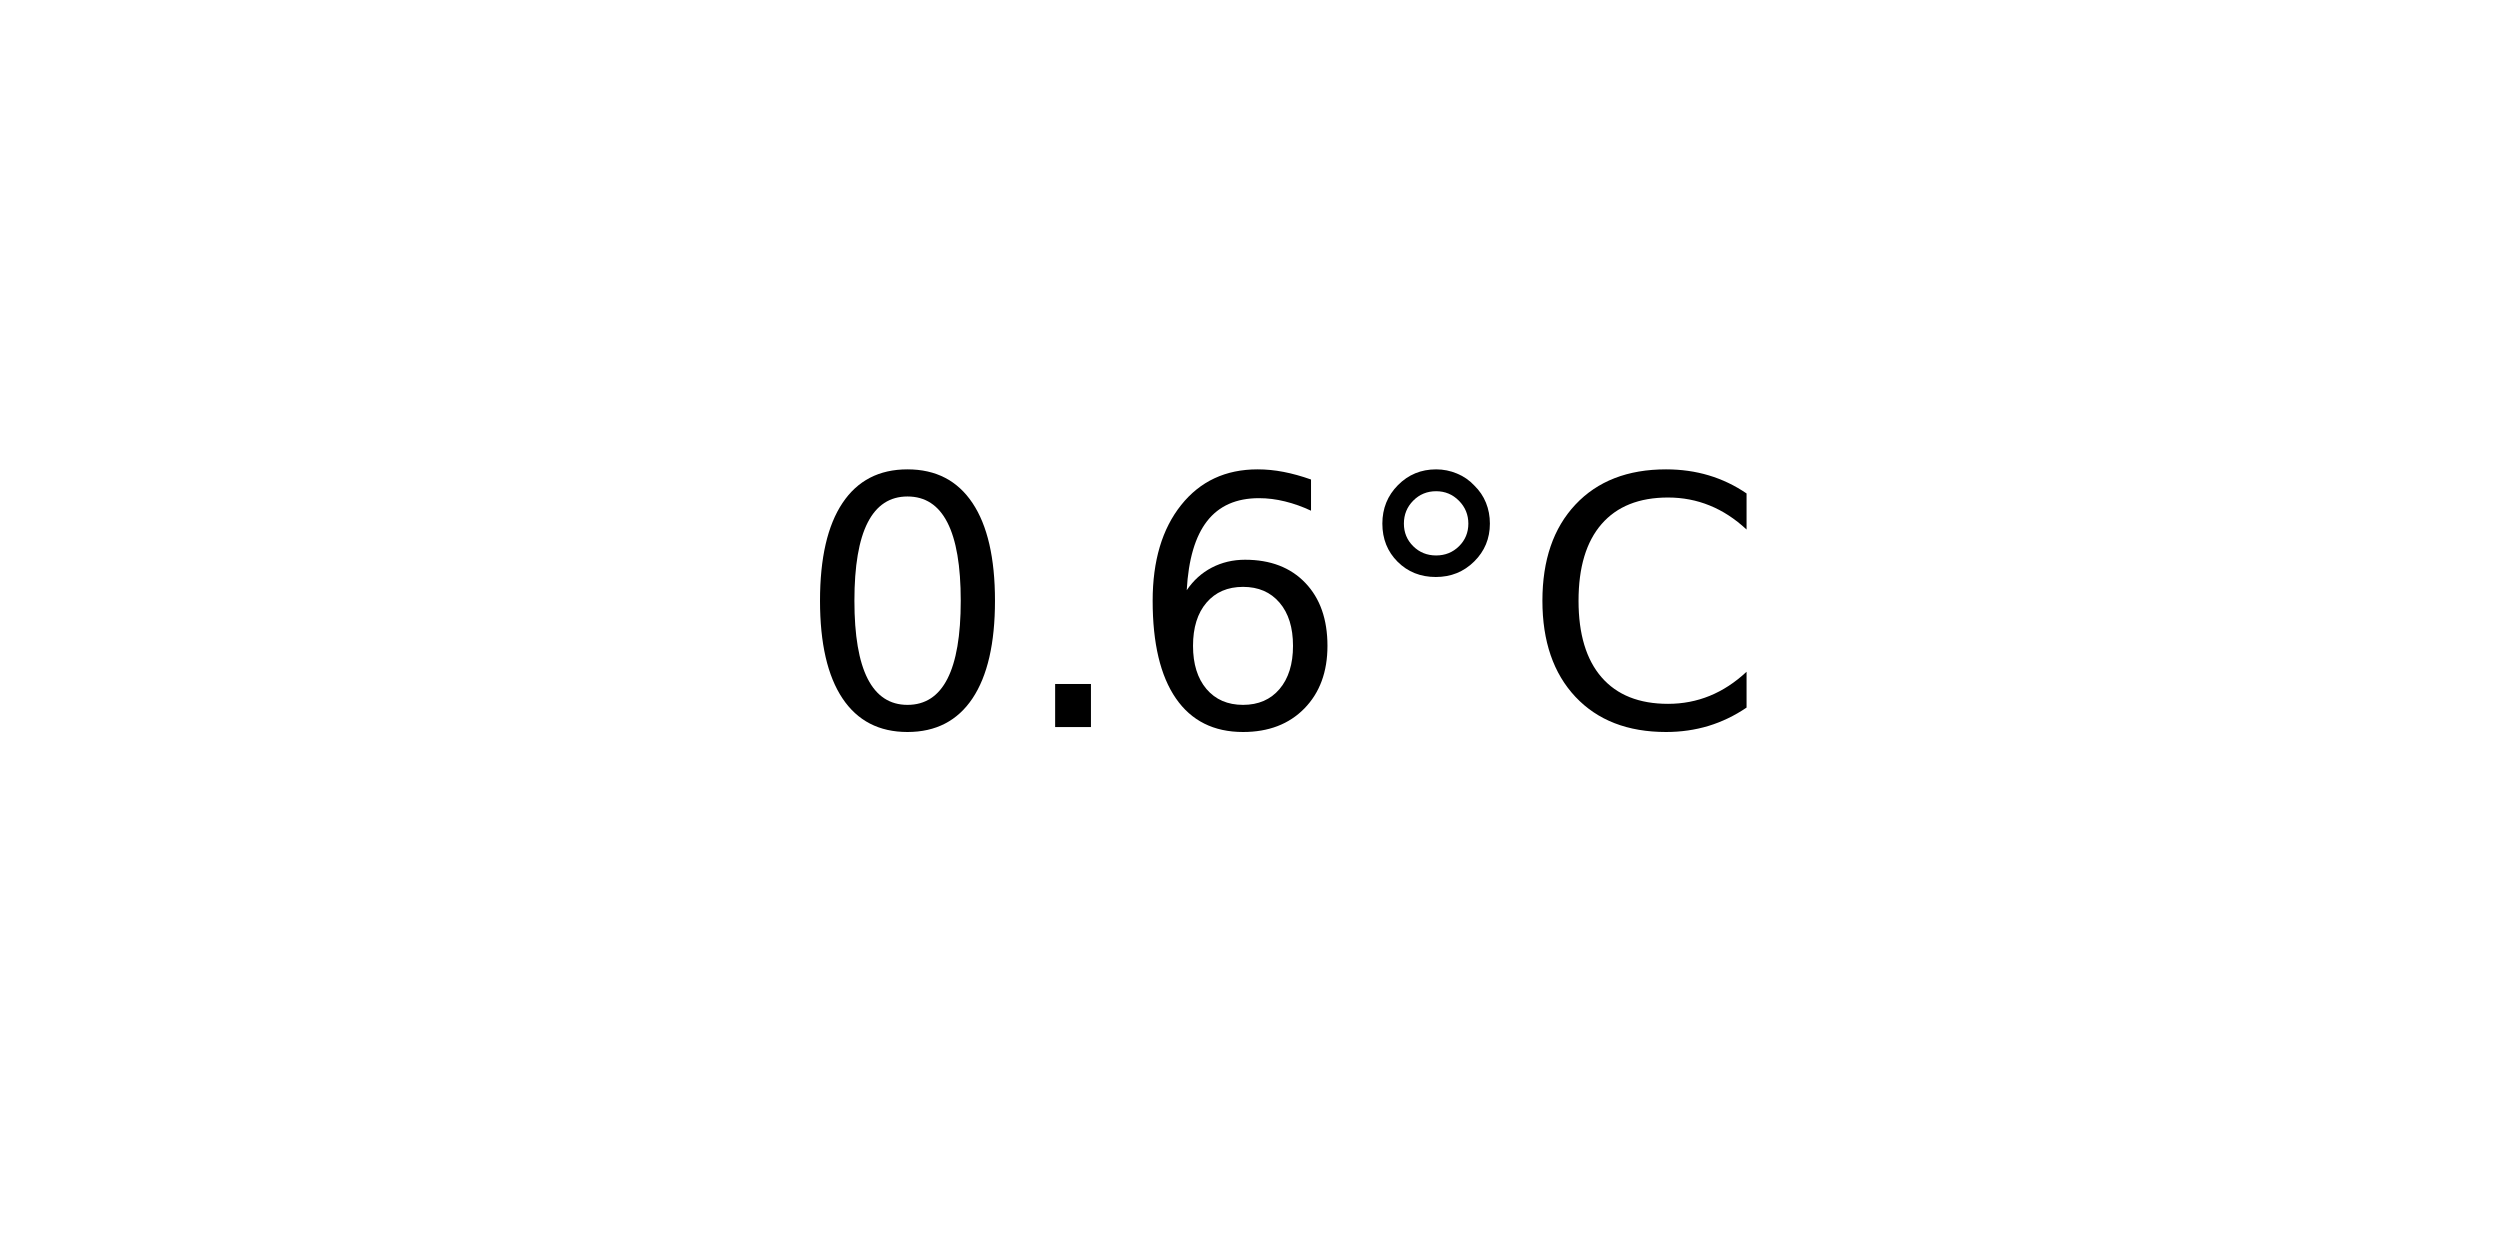
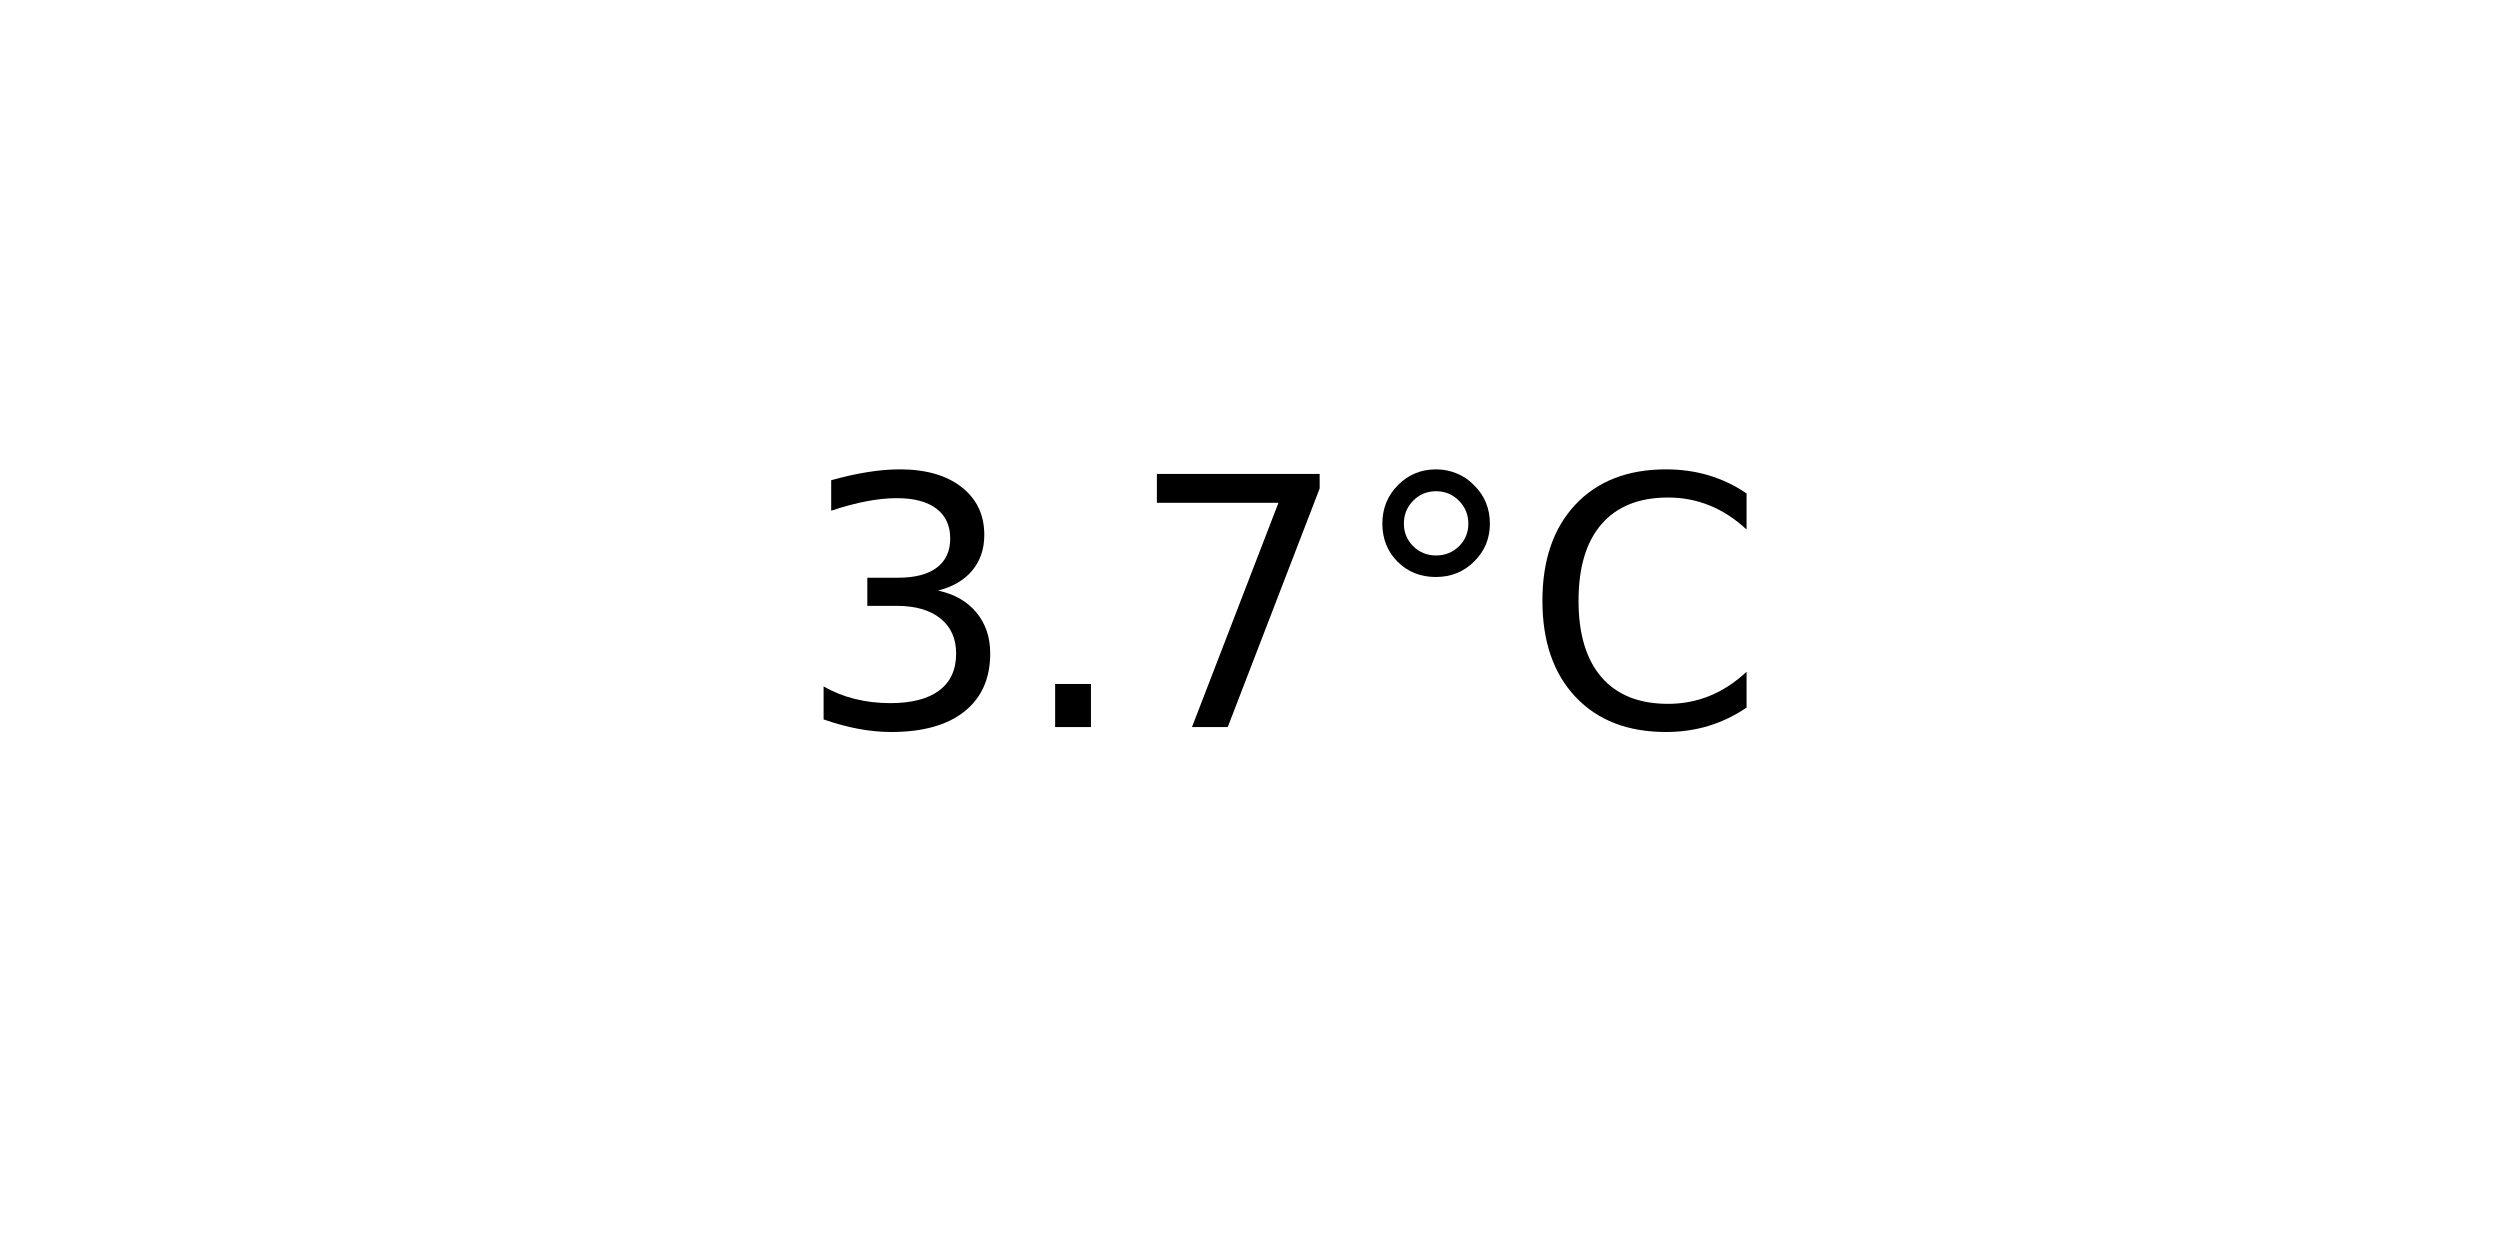
<svg xmlns="http://www.w3.org/2000/svg" xmlns:xlink="http://www.w3.org/1999/xlink" width="72pt" height="36pt" viewBox="0 0 72 36" version="1.1">
  <defs>
    <style type="text/css">*{stroke-linejoin: round; stroke-linecap: butt}</style>
  </defs>
  <g id="figure_1">
    <g id="axes_1">
      <g id="text_1">
        <g transform="translate(22.95703 20.93937) scale(0.1 -0.1)">
          <defs>
-             <path id="DejaVuSans-30" d="M 2034 4250  Q 1547 4250 1301 3770  Q 1056 3291 1056 2328  Q 1056 1369 1301 889  Q 1547 409 2034 409  Q 2525 409 2770 889  Q 3016 1369 3016 2328  Q 3016 3291 2770 3770  Q 2525 4250 2034 4250  z M 2034 4750  Q 2819 4750 3233 4129  Q 3647 3509 3647 2328  Q 3647 1150 3233 529  Q 2819 -91 2034 -91  Q 1250 -91 836 529  Q 422 1150 422 2328  Q 422 3509 836 4129  Q 1250 4750 2034 4750  z " transform="scale(0.015625)" />
+             <path id="DejaVuSans-33" d="M 2597 2516  Q 3050 2419 3304 2112  Q 3559 1806 3559 1356  Q 3559 666 3084 287  Q 2609 -91 1734 -91  Q 1441 -91 1130 -33  Q 819 25 488 141  L 488 750  Q 750 597 1062 519  Q 1375 441 1716 441  Q 2309 441 2620 675  Q 2931 909 2931 1356  Q 2931 1769 2642 2001  Q 2353 2234 1838 2234  L 1294 2234  L 1294 2753  L 1863 2753  Q 2328 2753 2575 2939  Q 2822 3125 2822 3475  Q 2822 3834 2567 4026  Q 2313 4219 1838 4219  Q 1578 4219 1281 4162  Q 984 4106 628 3988  L 628 4550  Q 988 4650 1302 4700  Q 1616 4750 1894 4750  Q 2613 4750 3031 4423  Q 3450 4097 3450 3541  Q 3450 3153 3228 2886  Q 3006 2619 2597 2516  z " transform="scale(0.015625)" />
            <path id="DejaVuSans-2e" d="M 684 794  L 1344 794  L 1344 0  L 684 0  L 684 794  z " transform="scale(0.015625)" />
-             <path id="DejaVuSans-36" d="M 2113 2584  Q 1688 2584 1439 2293  Q 1191 2003 1191 1497  Q 1191 994 1439 701  Q 1688 409 2113 409  Q 2538 409 2786 701  Q 3034 994 3034 1497  Q 3034 2003 2786 2293  Q 2538 2584 2113 2584  z M 3366 4563  L 3366 3988  Q 3128 4100 2886 4159  Q 2644 4219 2406 4219  Q 1781 4219 1451 3797  Q 1122 3375 1075 2522  Q 1259 2794 1537 2939  Q 1816 3084 2150 3084  Q 2853 3084 3261 2657  Q 3669 2231 3669 1497  Q 3669 778 3244 343  Q 2819 -91 2113 -91  Q 1303 -91 875 529  Q 447 1150 447 2328  Q 447 3434 972 4092  Q 1497 4750 2381 4750  Q 2619 4750 2861 4703  Q 3103 4656 3366 4563  z " transform="scale(0.015625)" />
+             <path id="DejaVuSans-37" d="M 525 4666  L 3525 4666  L 3525 4397  L 1831 0  L 1172 0  L 2766 4134  L 525 4134  L 525 4666  z " transform="scale(0.015625)" />
            <path id="DejaVuSans-b0" d="M 1600 4347  Q 1350 4347 1178 4173  Q 1006 4000 1006 3750  Q 1006 3503 1178 3333  Q 1350 3163 1600 3163  Q 1850 3163 2022 3333  Q 2194 3503 2194 3750  Q 2194 3997 2020 4172  Q 1847 4347 1600 4347  z M 1600 4750  Q 1800 4750 1984 4673  Q 2169 4597 2303 4453  Q 2447 4313 2519 4134  Q 2591 3956 2591 3750  Q 2591 3338 2302 3052  Q 2013 2766 1594 2766  Q 1172 2766 890 3047  Q 609 3328 609 3750  Q 609 4169 896 4459  Q 1184 4750 1600 4750  z " transform="scale(0.015625)" />
            <path id="DejaVuSans-43" d="M 4122 4306  L 4122 3641  Q 3803 3938 3442 4084  Q 3081 4231 2675 4231  Q 1875 4231 1450 3742  Q 1025 3253 1025 2328  Q 1025 1406 1450 917  Q 1875 428 2675 428  Q 3081 428 3442 575  Q 3803 722 4122 1019  L 4122 359  Q 3791 134 3420 21  Q 3050 -91 2638 -91  Q 1578 -91 968 557  Q 359 1206 359 2328  Q 359 3453 968 4101  Q 1578 4750 2638 4750  Q 3056 4750 3426 4639  Q 3797 4528 4122 4306  z " transform="scale(0.015625)" />
          </defs>
-           <use xlink:href="#DejaVuSans-30" />
+           <use xlink:href="#DejaVuSans-33" />
          <use xlink:href="#DejaVuSans-2e" x="63.623" />
-           <use xlink:href="#DejaVuSans-36" x="95.41" />
+           <use xlink:href="#DejaVuSans-37" x="95.41" />
          <use xlink:href="#DejaVuSans-b0" x="159.033" />
          <use xlink:href="#DejaVuSans-43" x="209.033" />
        </g>
      </g>
    </g>
  </g>
</svg>
